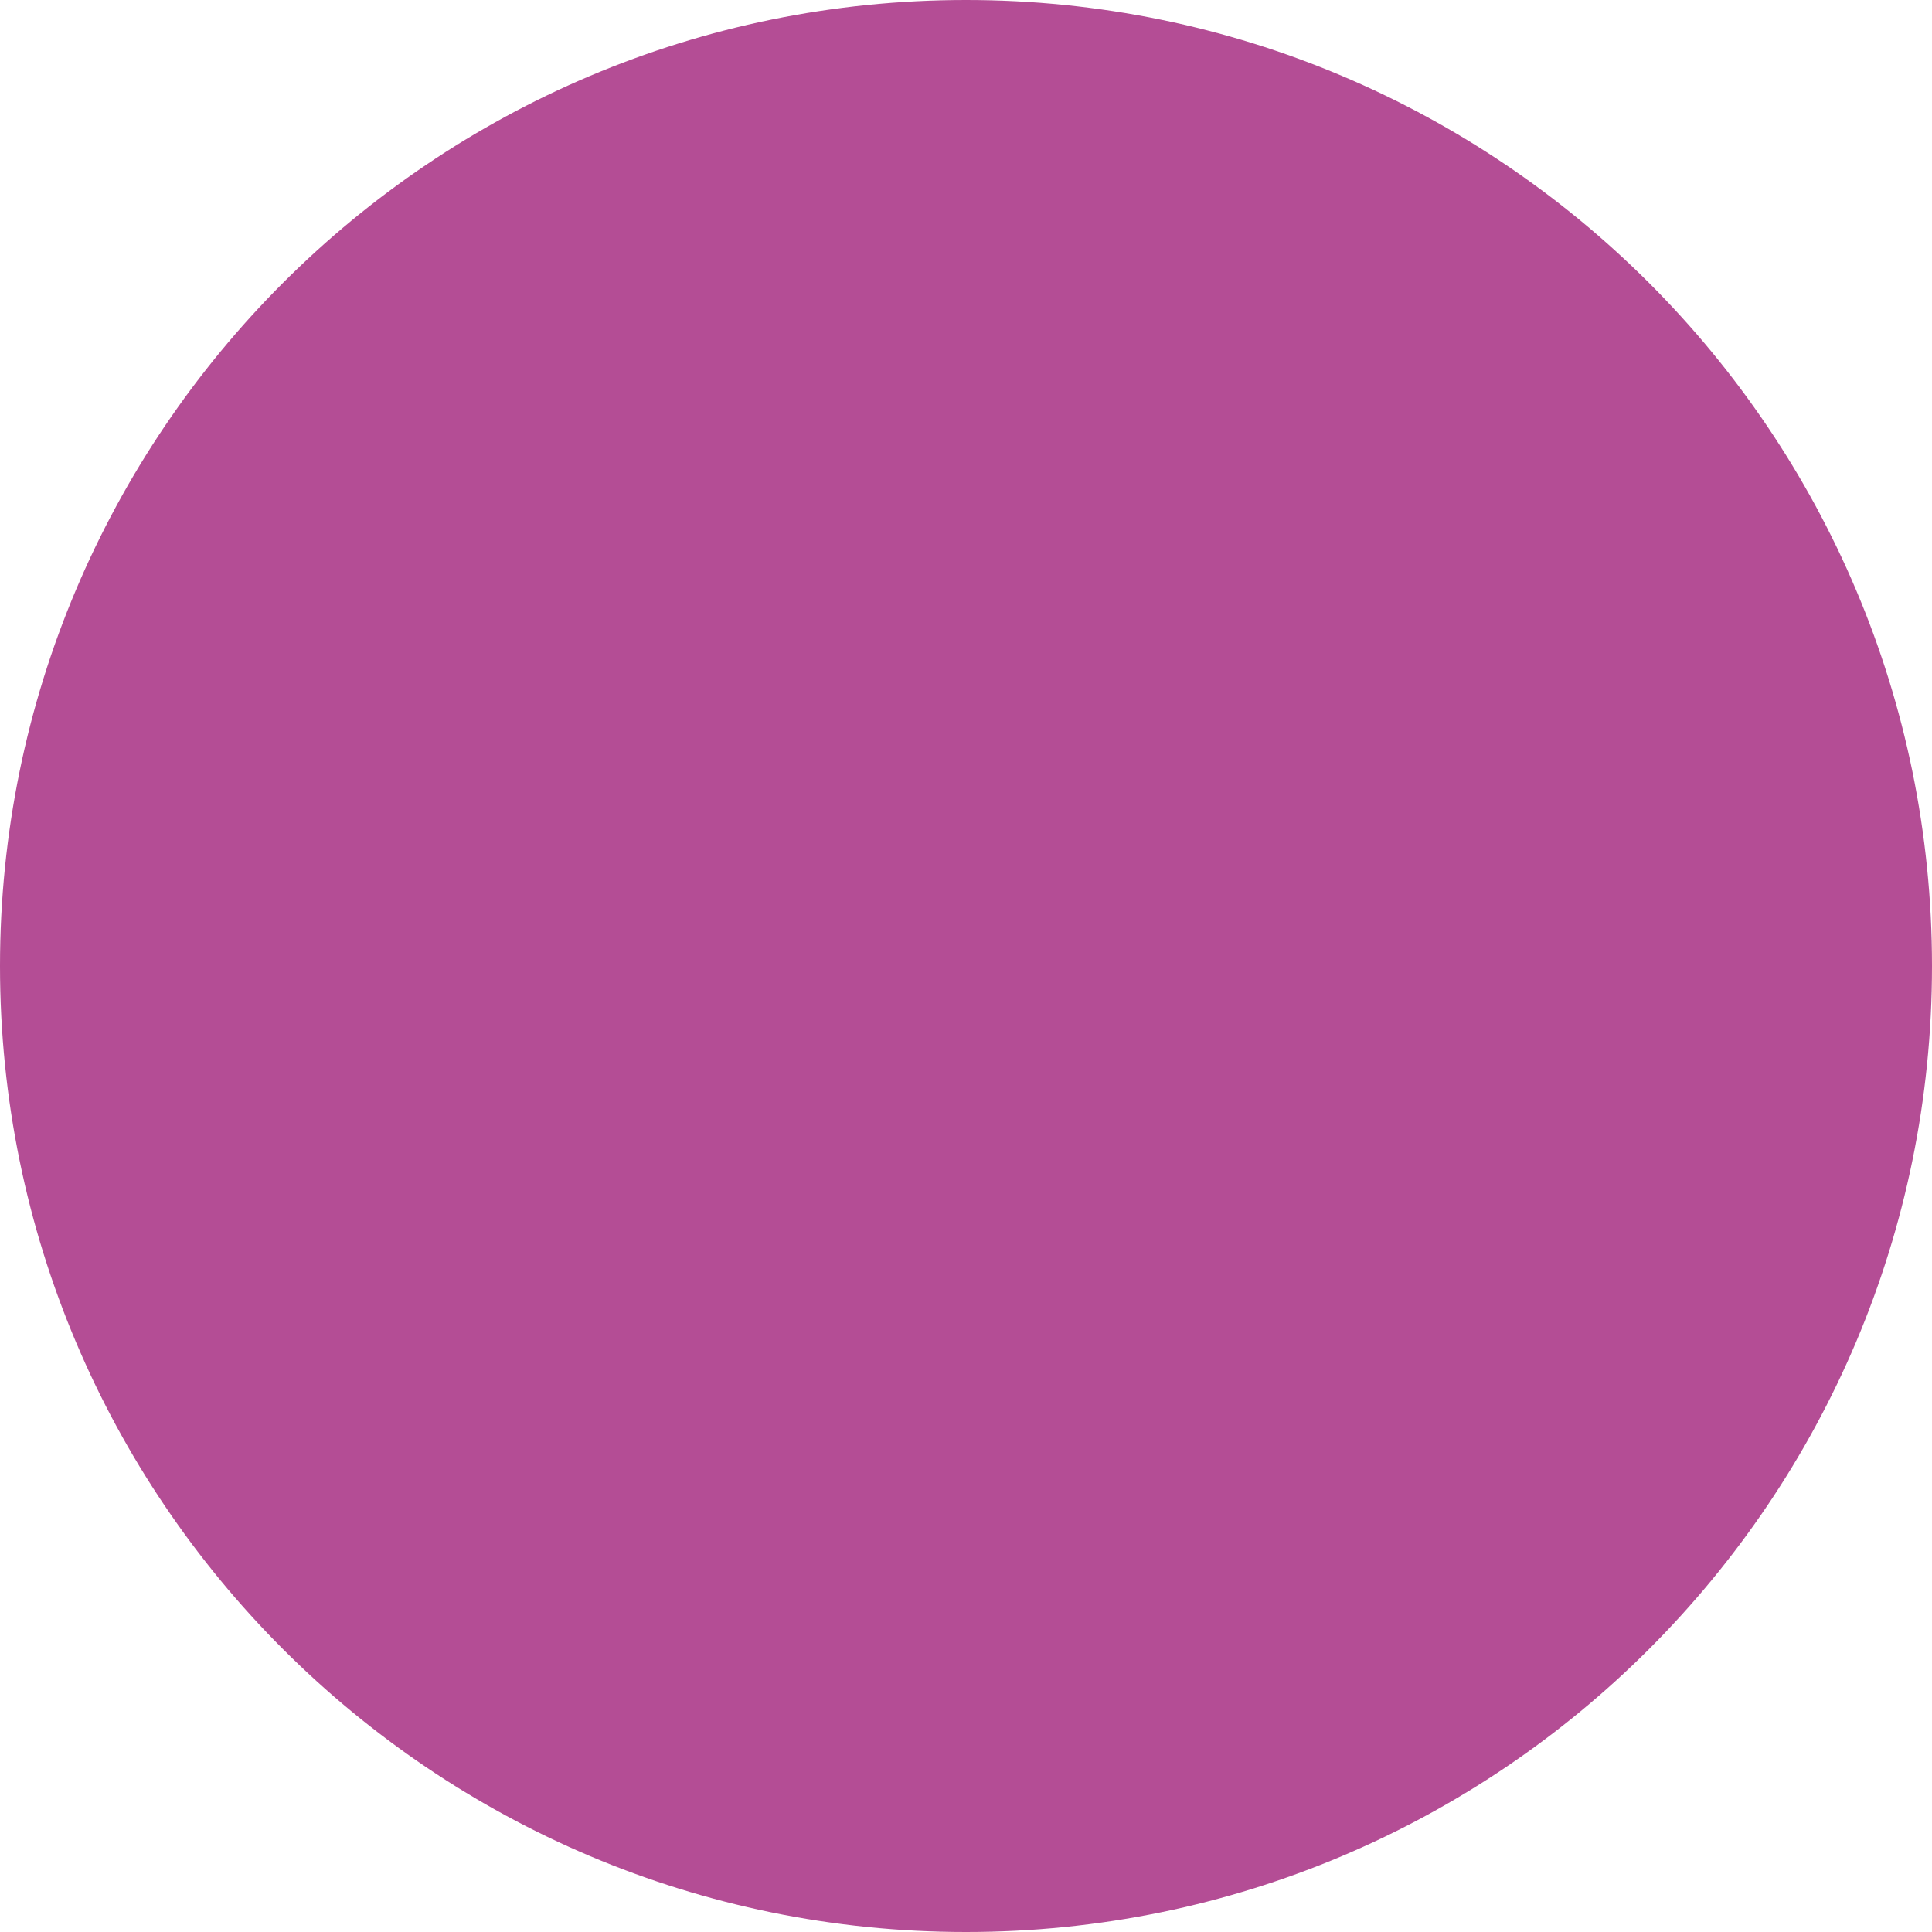
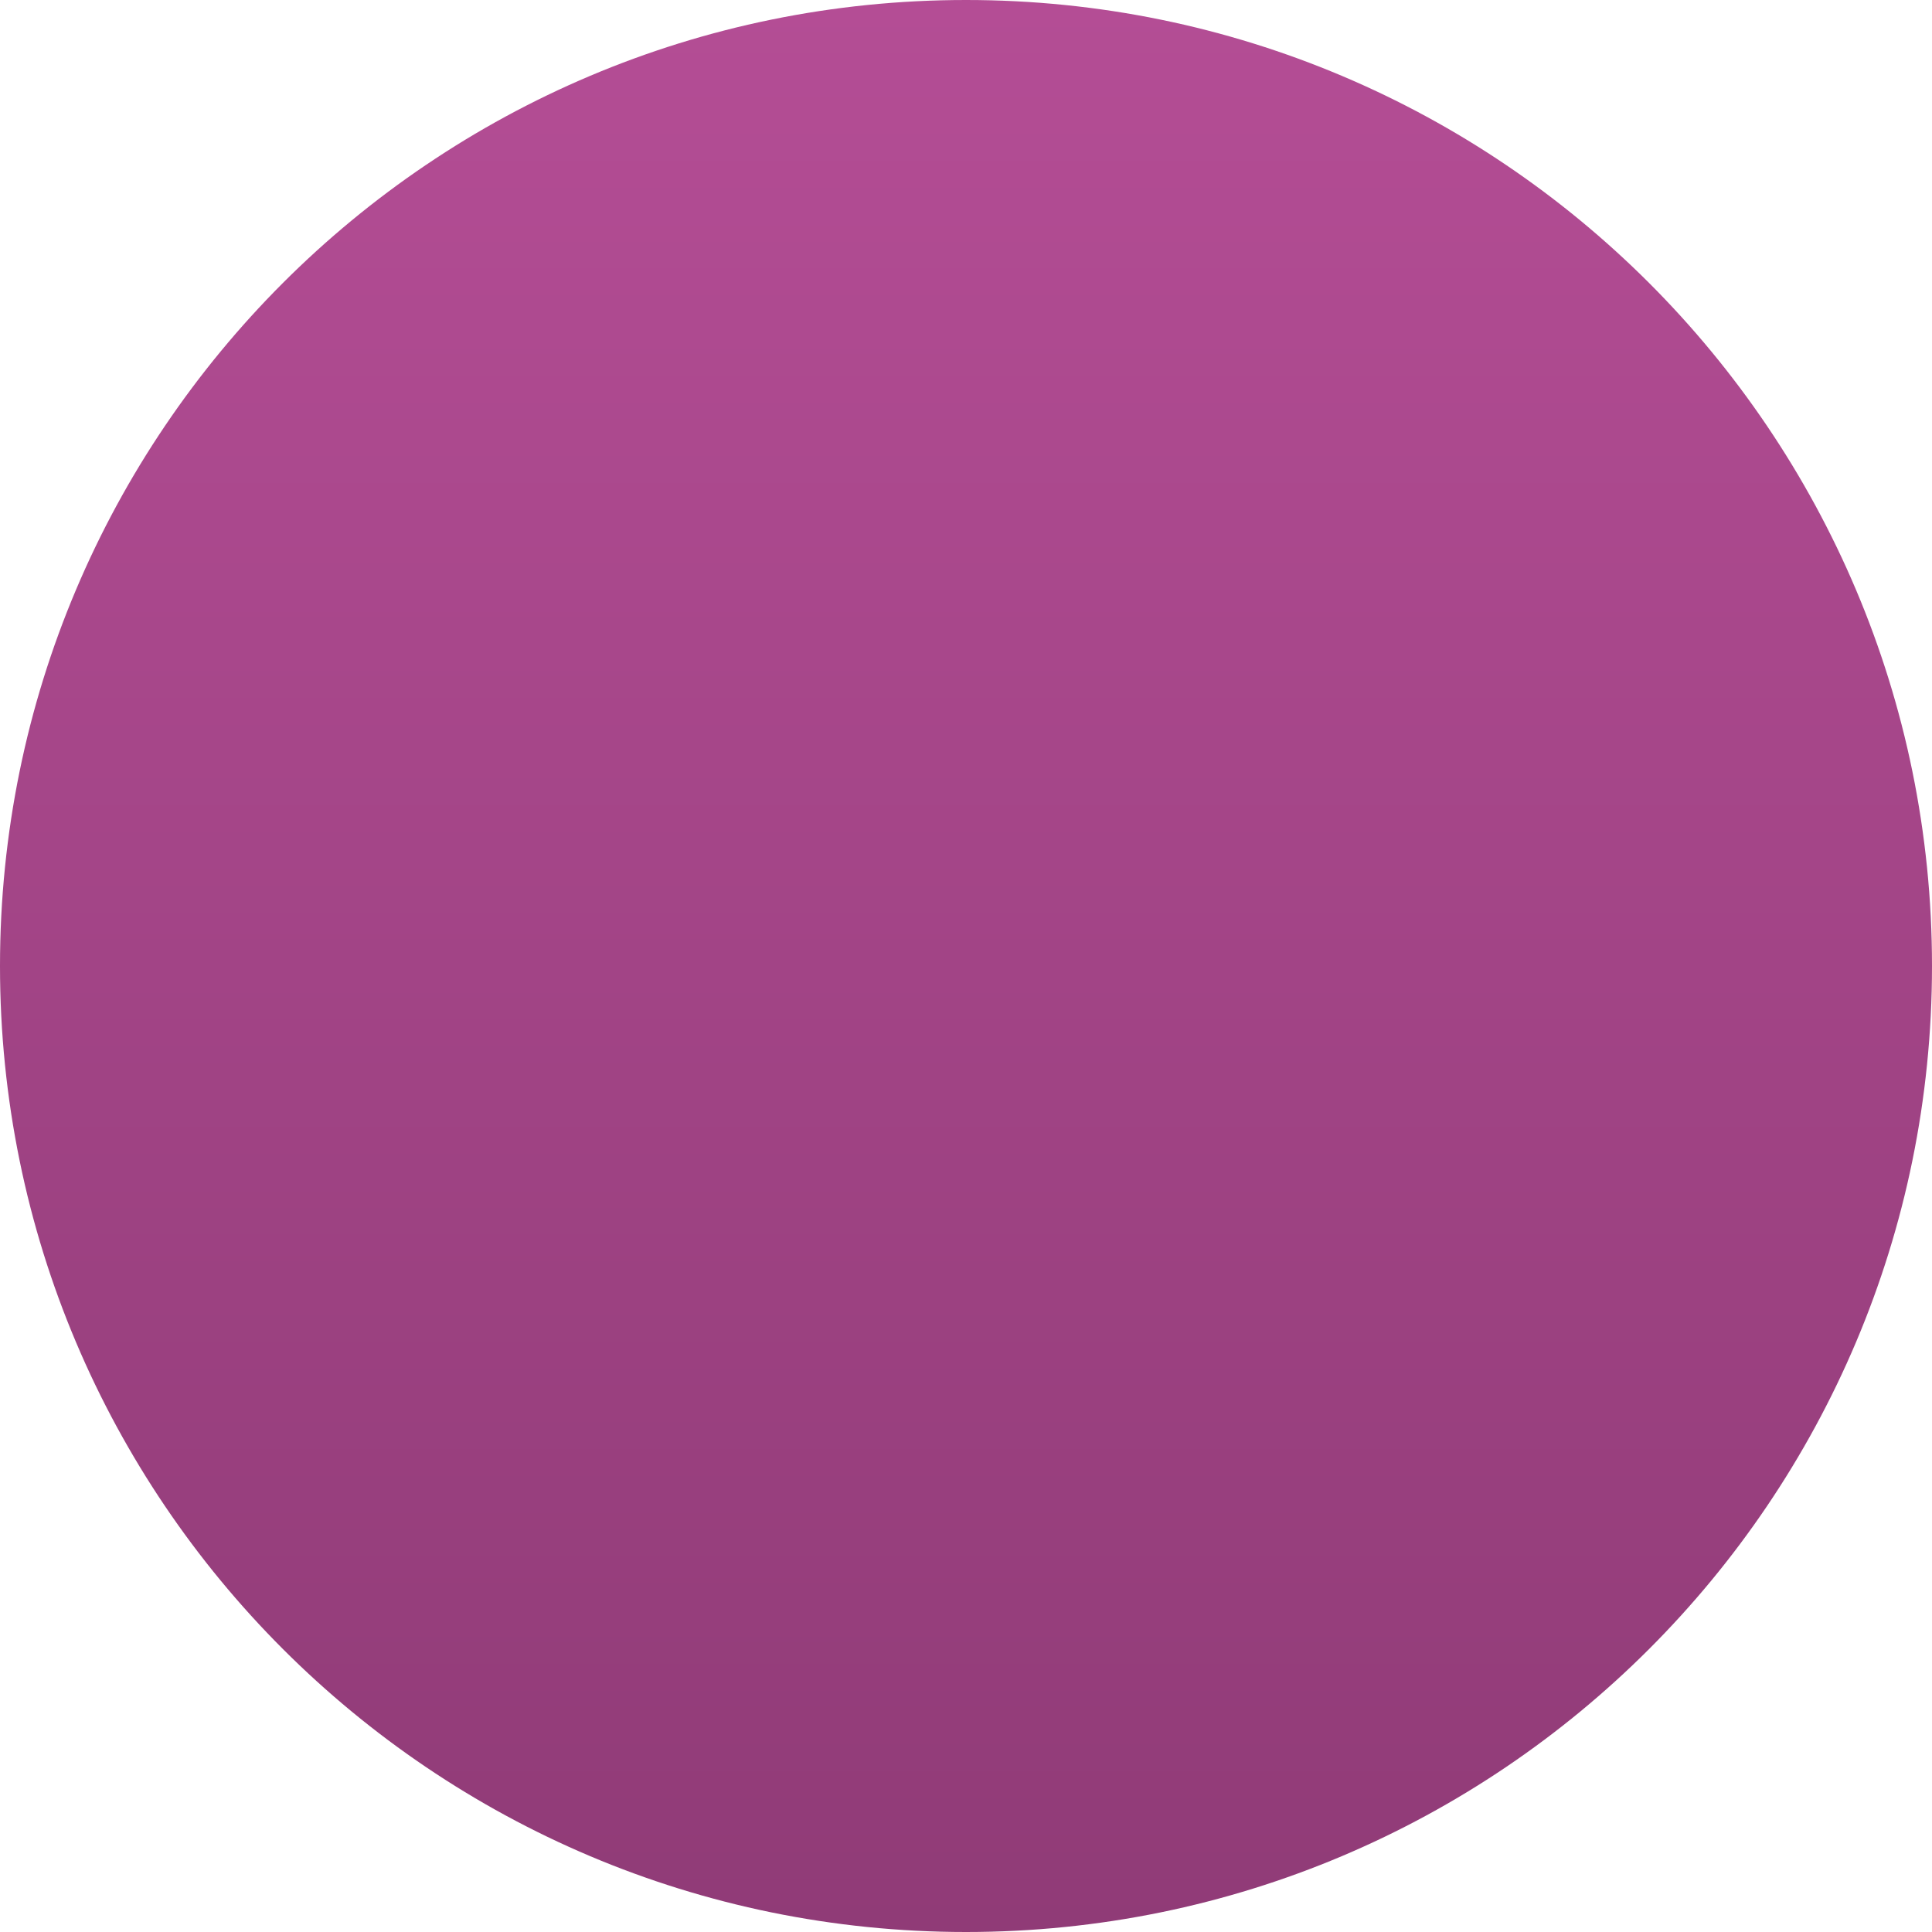
- <svg xmlns="http://www.w3.org/2000/svg" id="Layer_1" data-name="Layer 1" viewBox="0 0 1030 1030">
-   <circle cx="515" cy="515" r="515" style="fill: #b44d95" />
+ <svg xmlns="http://www.w3.org/2000/svg" id="a9de7508-a48a-4565-9560-3f5cc9afbbc2" data-name="Layer 1" viewBox="0 0 1030 1030">
+   <defs>
+     <linearGradient id="a1b539e1-b3b8-427c-a1b9-1432f35c8dd9" x1="515" y1="1030" x2="515" gradientTransform="matrix(1, 0, 0, -1, 0, 1030)" gradientUnits="userSpaceOnUse">
+       <stop offset="0" stop-color="#b44d95" />
+       <stop offset="1" stop-color="#903b77" />
+     </linearGradient>
+   </defs>
+   <circle cx="515" cy="515" r="515" style="fill: url(#a1b539e1-b3b8-427c-a1b9-1432f35c8dd9)" />
</svg>
